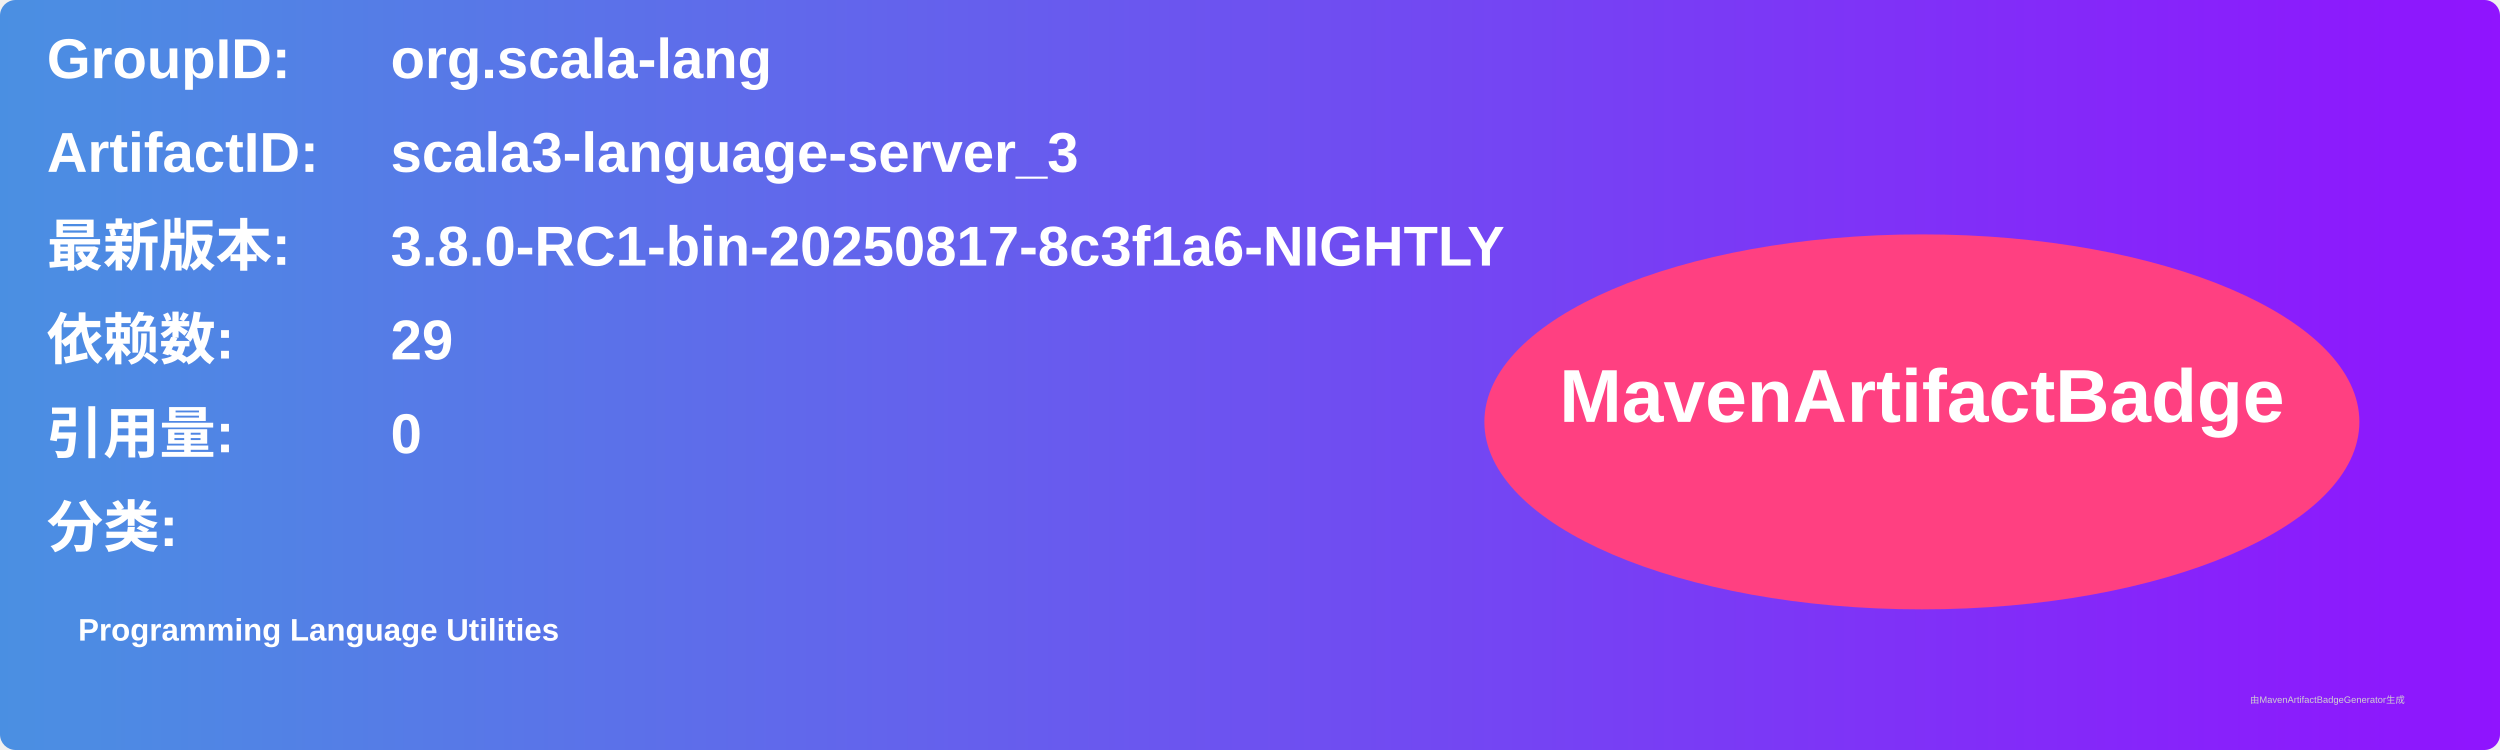
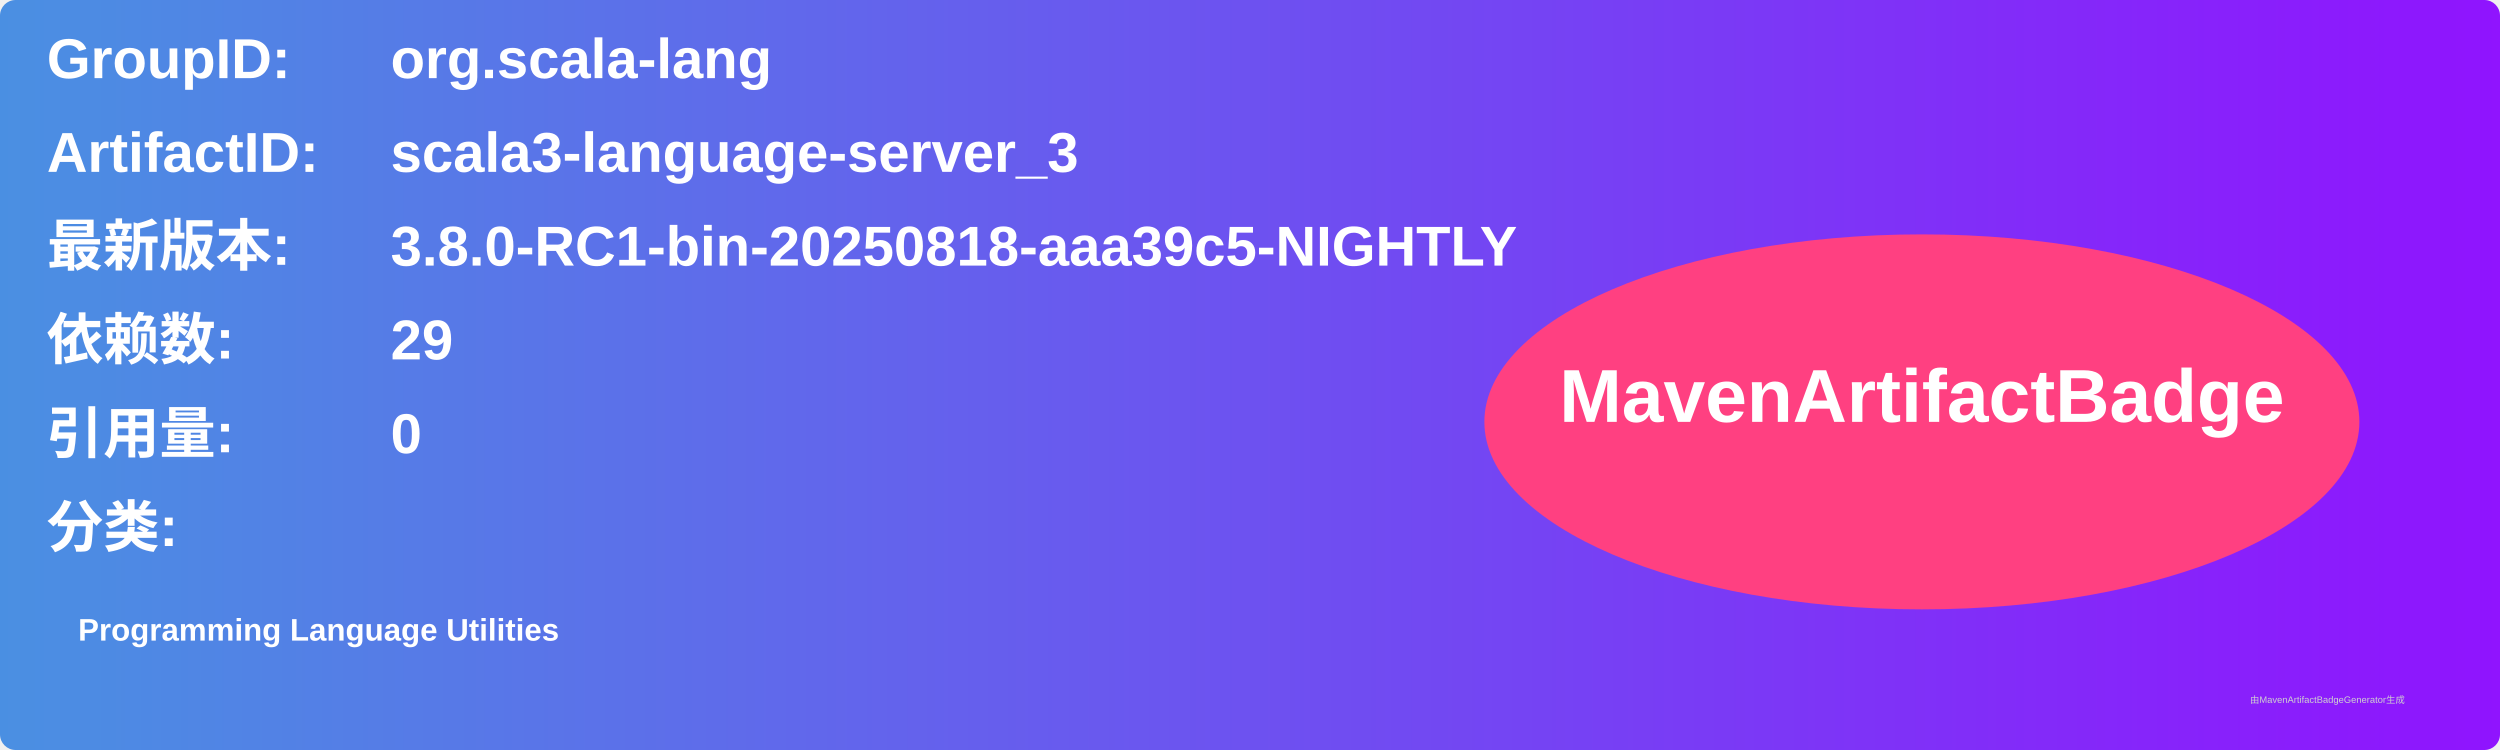
<svg xmlns="http://www.w3.org/2000/svg" width="800" height="240" viewBox="0 0 800 240">
  <linearGradient id="grad" x1="0%" y1="0%" x2="100%" y2="0%">
    <stop offset="0%" stop-color="#4a90e2" />
    <stop offset="100%" stop-color="#9013fe" />
  </linearGradient>
  <rect width="100%" height="100%" rx="5" ry="5" fill="url(#grad)" />
  <g transform="translate(15, 15)">
    <text x="0" y="10" font-family="Arial" font-size="18" fill="white" font-weight="bold" width="260">GroupID:</text>
    <text x="110" y="10" font-family="Arial" font-size="18" fill="white" font-weight="bold" width="460">org.scala-lang</text>
    <text x="0" y="40" font-family="Arial" font-size="18" fill="white" font-weight="bold" width="260">ArtifactID:</text>
    <text x="110" y="40" font-family="Arial" font-size="18" fill="white" font-weight="bold" width="460">scala3-language-server_3</text>
    <text x="0" y="70" font-family="Arial" font-size="18" fill="white" font-weight="bold">最新版本:</text>
    <text x="110" y="70" font-family="Arial" font-size="18" fill="white" font-weight="bold">
-       <tspan font-weight="bold">3.8.0-RC1-bin-20250817-8c3f1a6-NIGHTLY</tspan>
+       <tspan font-weight="bold">3.8.0-RC1-bin-20250818-aaa39c5-NIGHTLY</tspan>
    </text>
    <text x="0" y="100" font-family="Arial" font-size="18" fill="white" font-weight="bold">依赖数: </text>
    <text x="110" y="100" font-family="Arial" font-size="18" fill="white">
      <tspan font-weight="bold">29</tspan>
    </text>
    <text x="0" y="130" font-family="Arial" font-size="18" fill="white" font-weight="bold">引用量: </text>
    <text x="110" y="130" font-family="Arial" font-size="18" fill="white">
      <tspan font-weight="bold">0</tspan>
    </text>
    <text x="0" y="160" font-family="Arial" font-size="18" fill="white" font-weight="bold">分类:</text>
    <text x="10" y="190" font-family="Arial" font-size="10" fill="white">
      <tspan font-weight="bold">Programming Language Utilities</tspan>
    </text>
    <ellipse cx="600" cy="120" rx="140" ry="60" fill="#ff4081" />
    <text x="600" y="120" text-anchor="middle" font-family="Arial" font-size="24" fill="white" font-weight="bold">MavenArtifactBadge</text>
  </g>
  <text x="720" y="225" font-family="Arial" font-size="3" fill="#d0d0d0">由MavenArtifactBadgeGenerator生成</text>
</svg>
